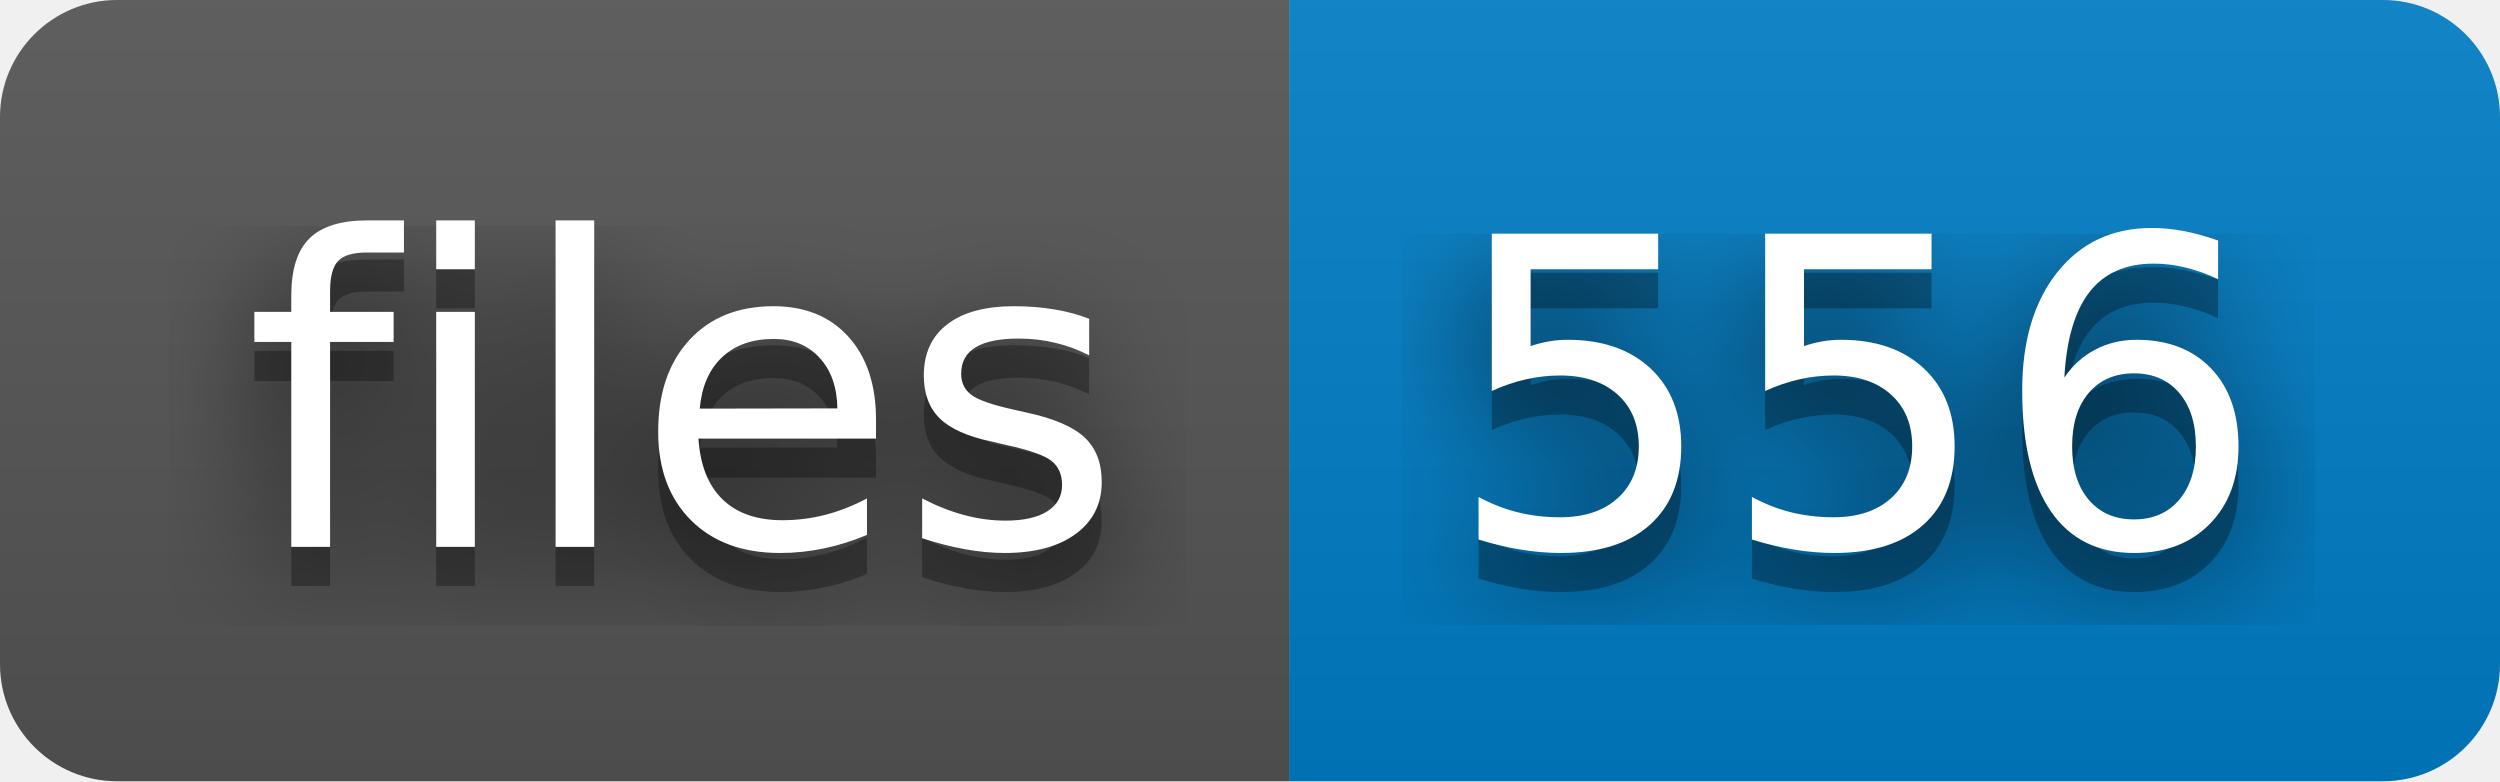
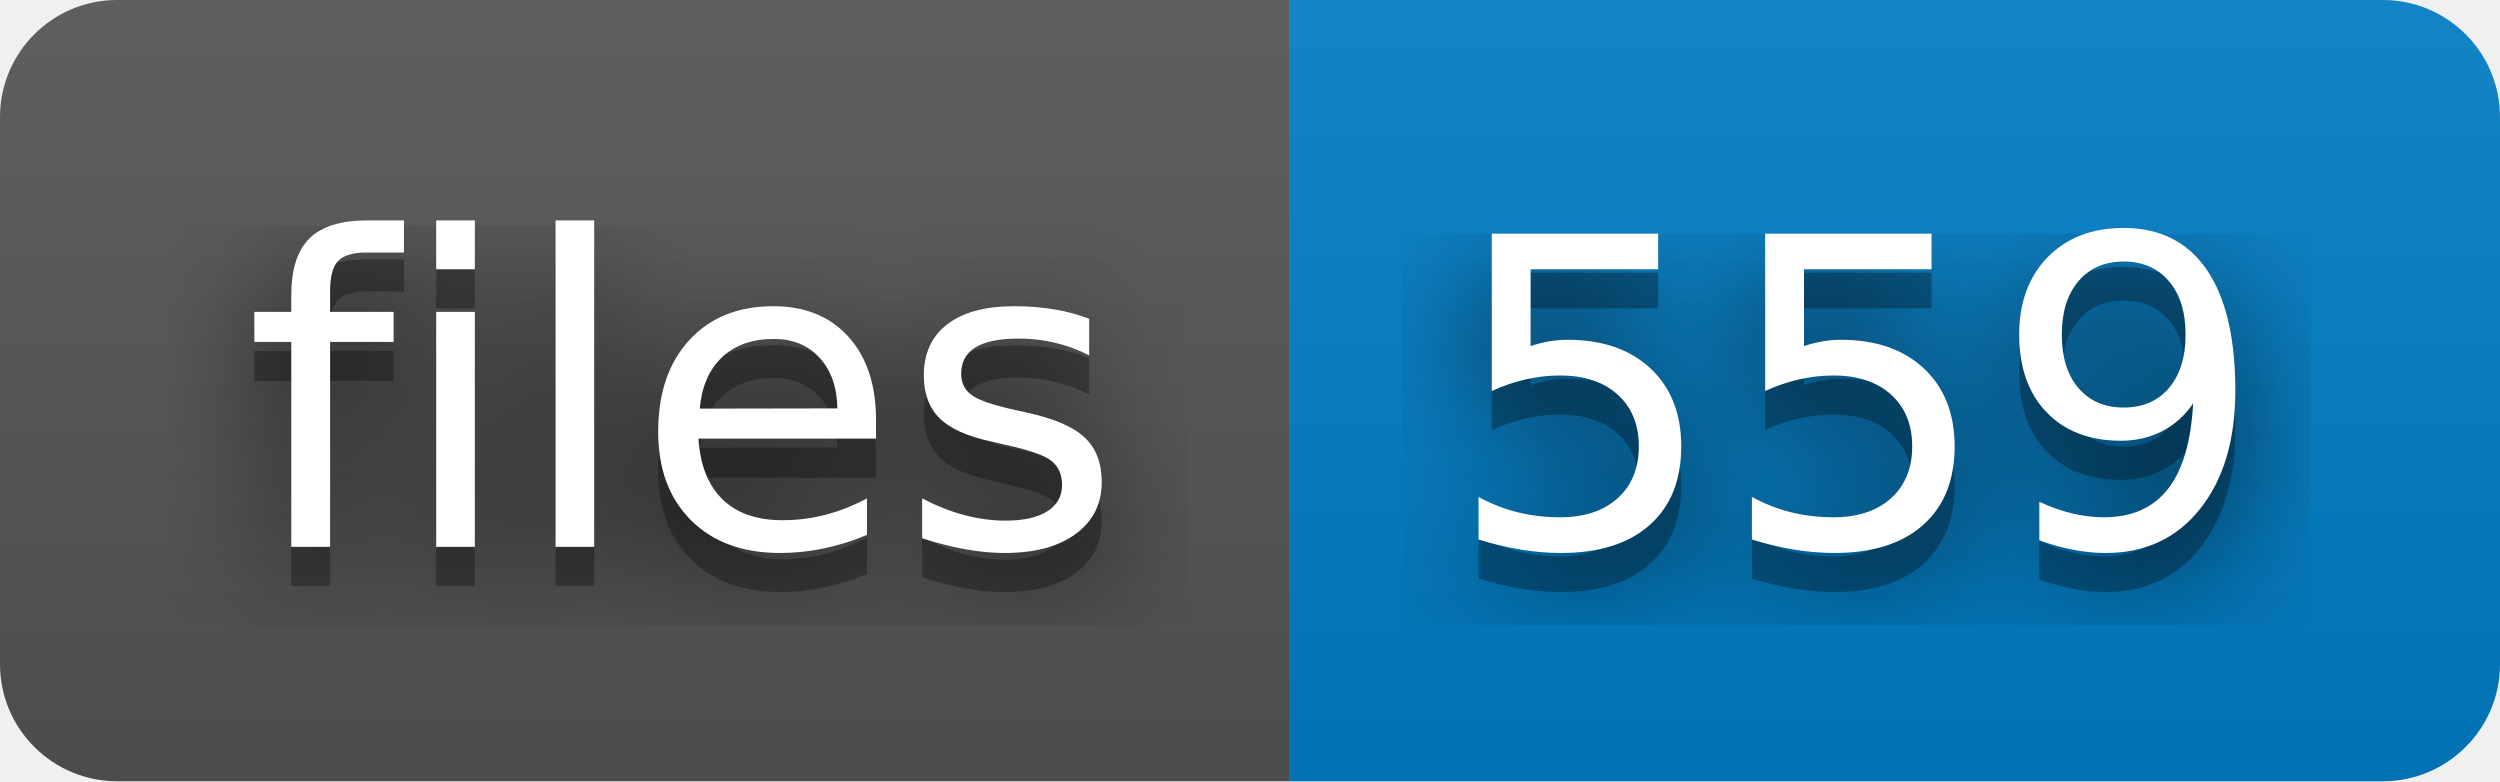
- <svg xmlns="http://www.w3.org/2000/svg" width="64" height="20" role="img" aria-label="files: 556">
+ <svg xmlns="http://www.w3.org/2000/svg" width="64" height="20" role="img" aria-label="files: 559">
  <filter id="blur">
    <feGaussianBlur stdDeviation="16" />
  </filter>
  <linearGradient id="s" x2="0" y2="100%">
    <stop offset="0" stop-color="#bbb" stop-opacity=".1" />
    <stop offset="1" stop-opacity=".1" />
  </linearGradient>
  <clipPath id="r">
    <rect width="64" height="20" rx="3" />
  </clipPath>
  <g clip-path="url(#r)">
    <rect width="33" height="20" fill="#555" />
    <rect x="33" width="31" height="20" fill="#007ec6" />
    <rect width="64" height="20" fill="url(#s)" />
  </g>
  <g fill="#fff" text-anchor="middle" font-family="Verdana,Geneva,DejaVu Sans,sans-serif" text-rendering="geometricPrecision" font-size="110">
    <g transform="scale(.1)">
      <g aria-hidden="true" fill="#010101">
        <text x="175" y="150" fill-opacity=".8" filter="url(#blur)" textLength="230">files</text>
        <text x="175" y="150" fill-opacity=".3" textLength="230">files</text>
      </g>
      <text x="175" y="140" textLength="230">files</text>
    </g>
    <g transform="scale(.1)">
      <g aria-hidden="true" fill="#010101">
-         <text x="475" y="150" fill-opacity=".8" filter="url(#blur)" textLength="210">556</text>
-         <text x="475" y="150" fill-opacity=".3" textLength="210">556</text>
+         <text x="475" y="150" fill-opacity=".8" filter="url(#blur)" textLength="210">559</text>
+         <text x="475" y="150" fill-opacity=".3" textLength="210">559</text>
      </g>
-       <text x="475" y="140" textLength="210">556</text>
+       <text x="475" y="140" textLength="210">559</text>
    </g>
  </g>
</svg>
